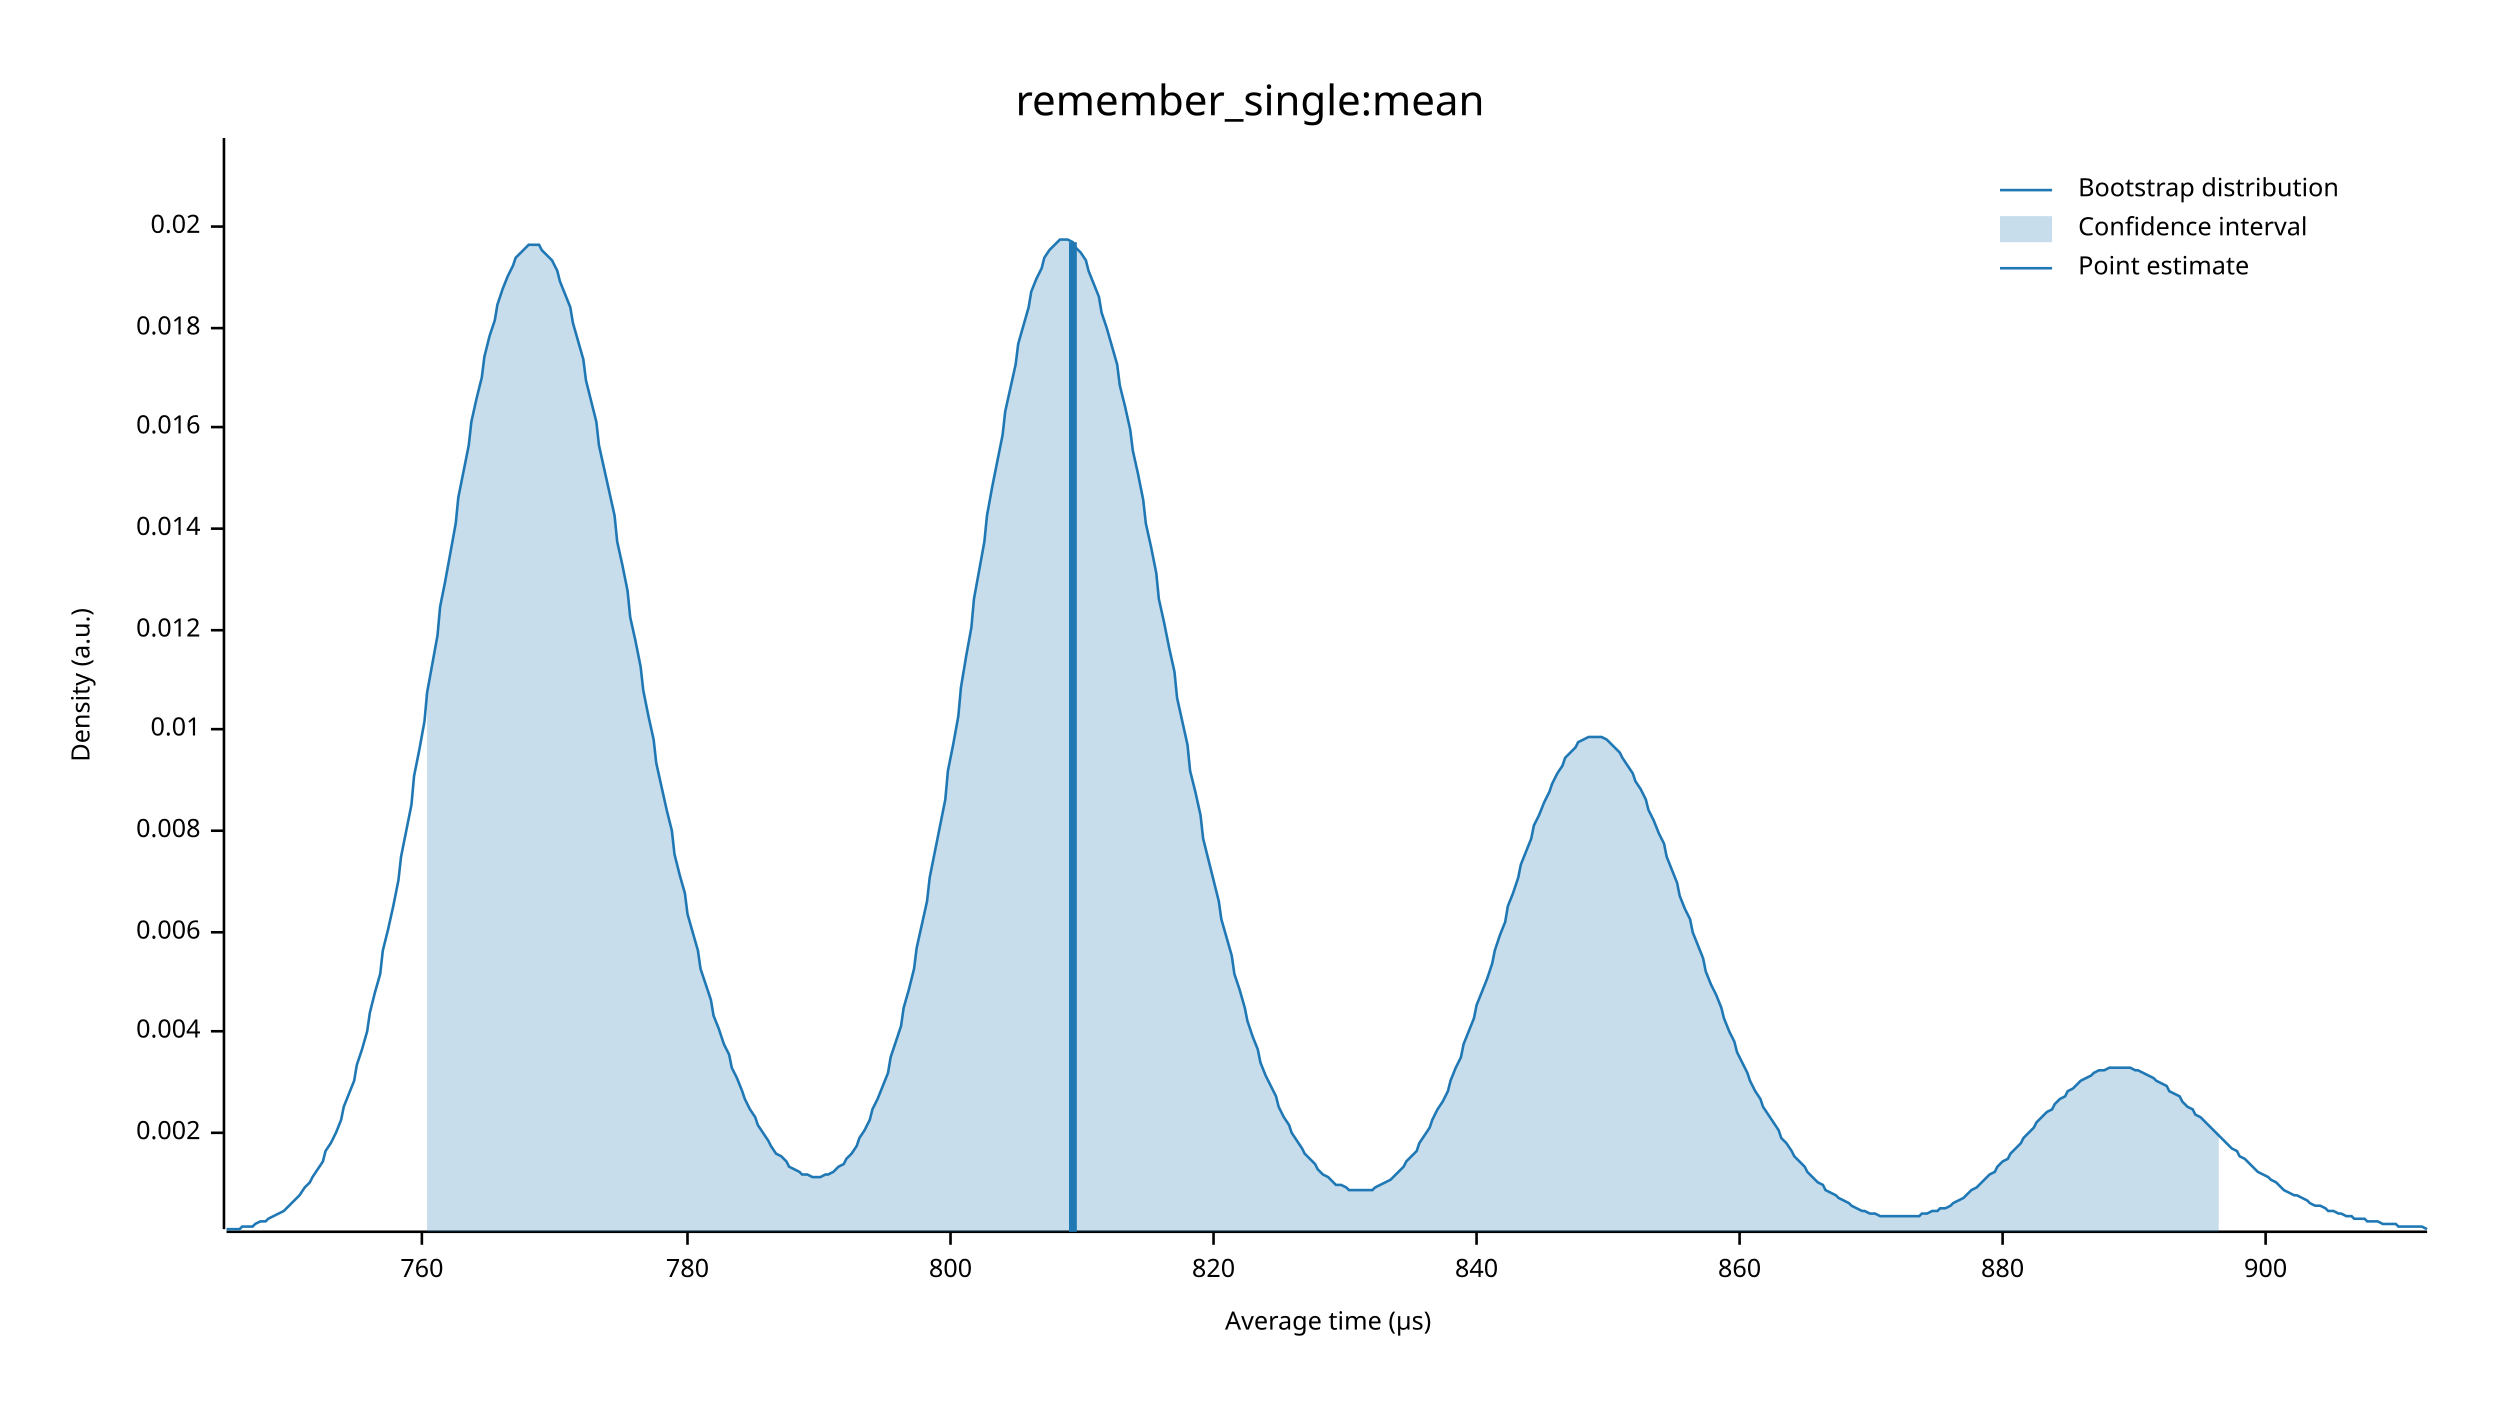
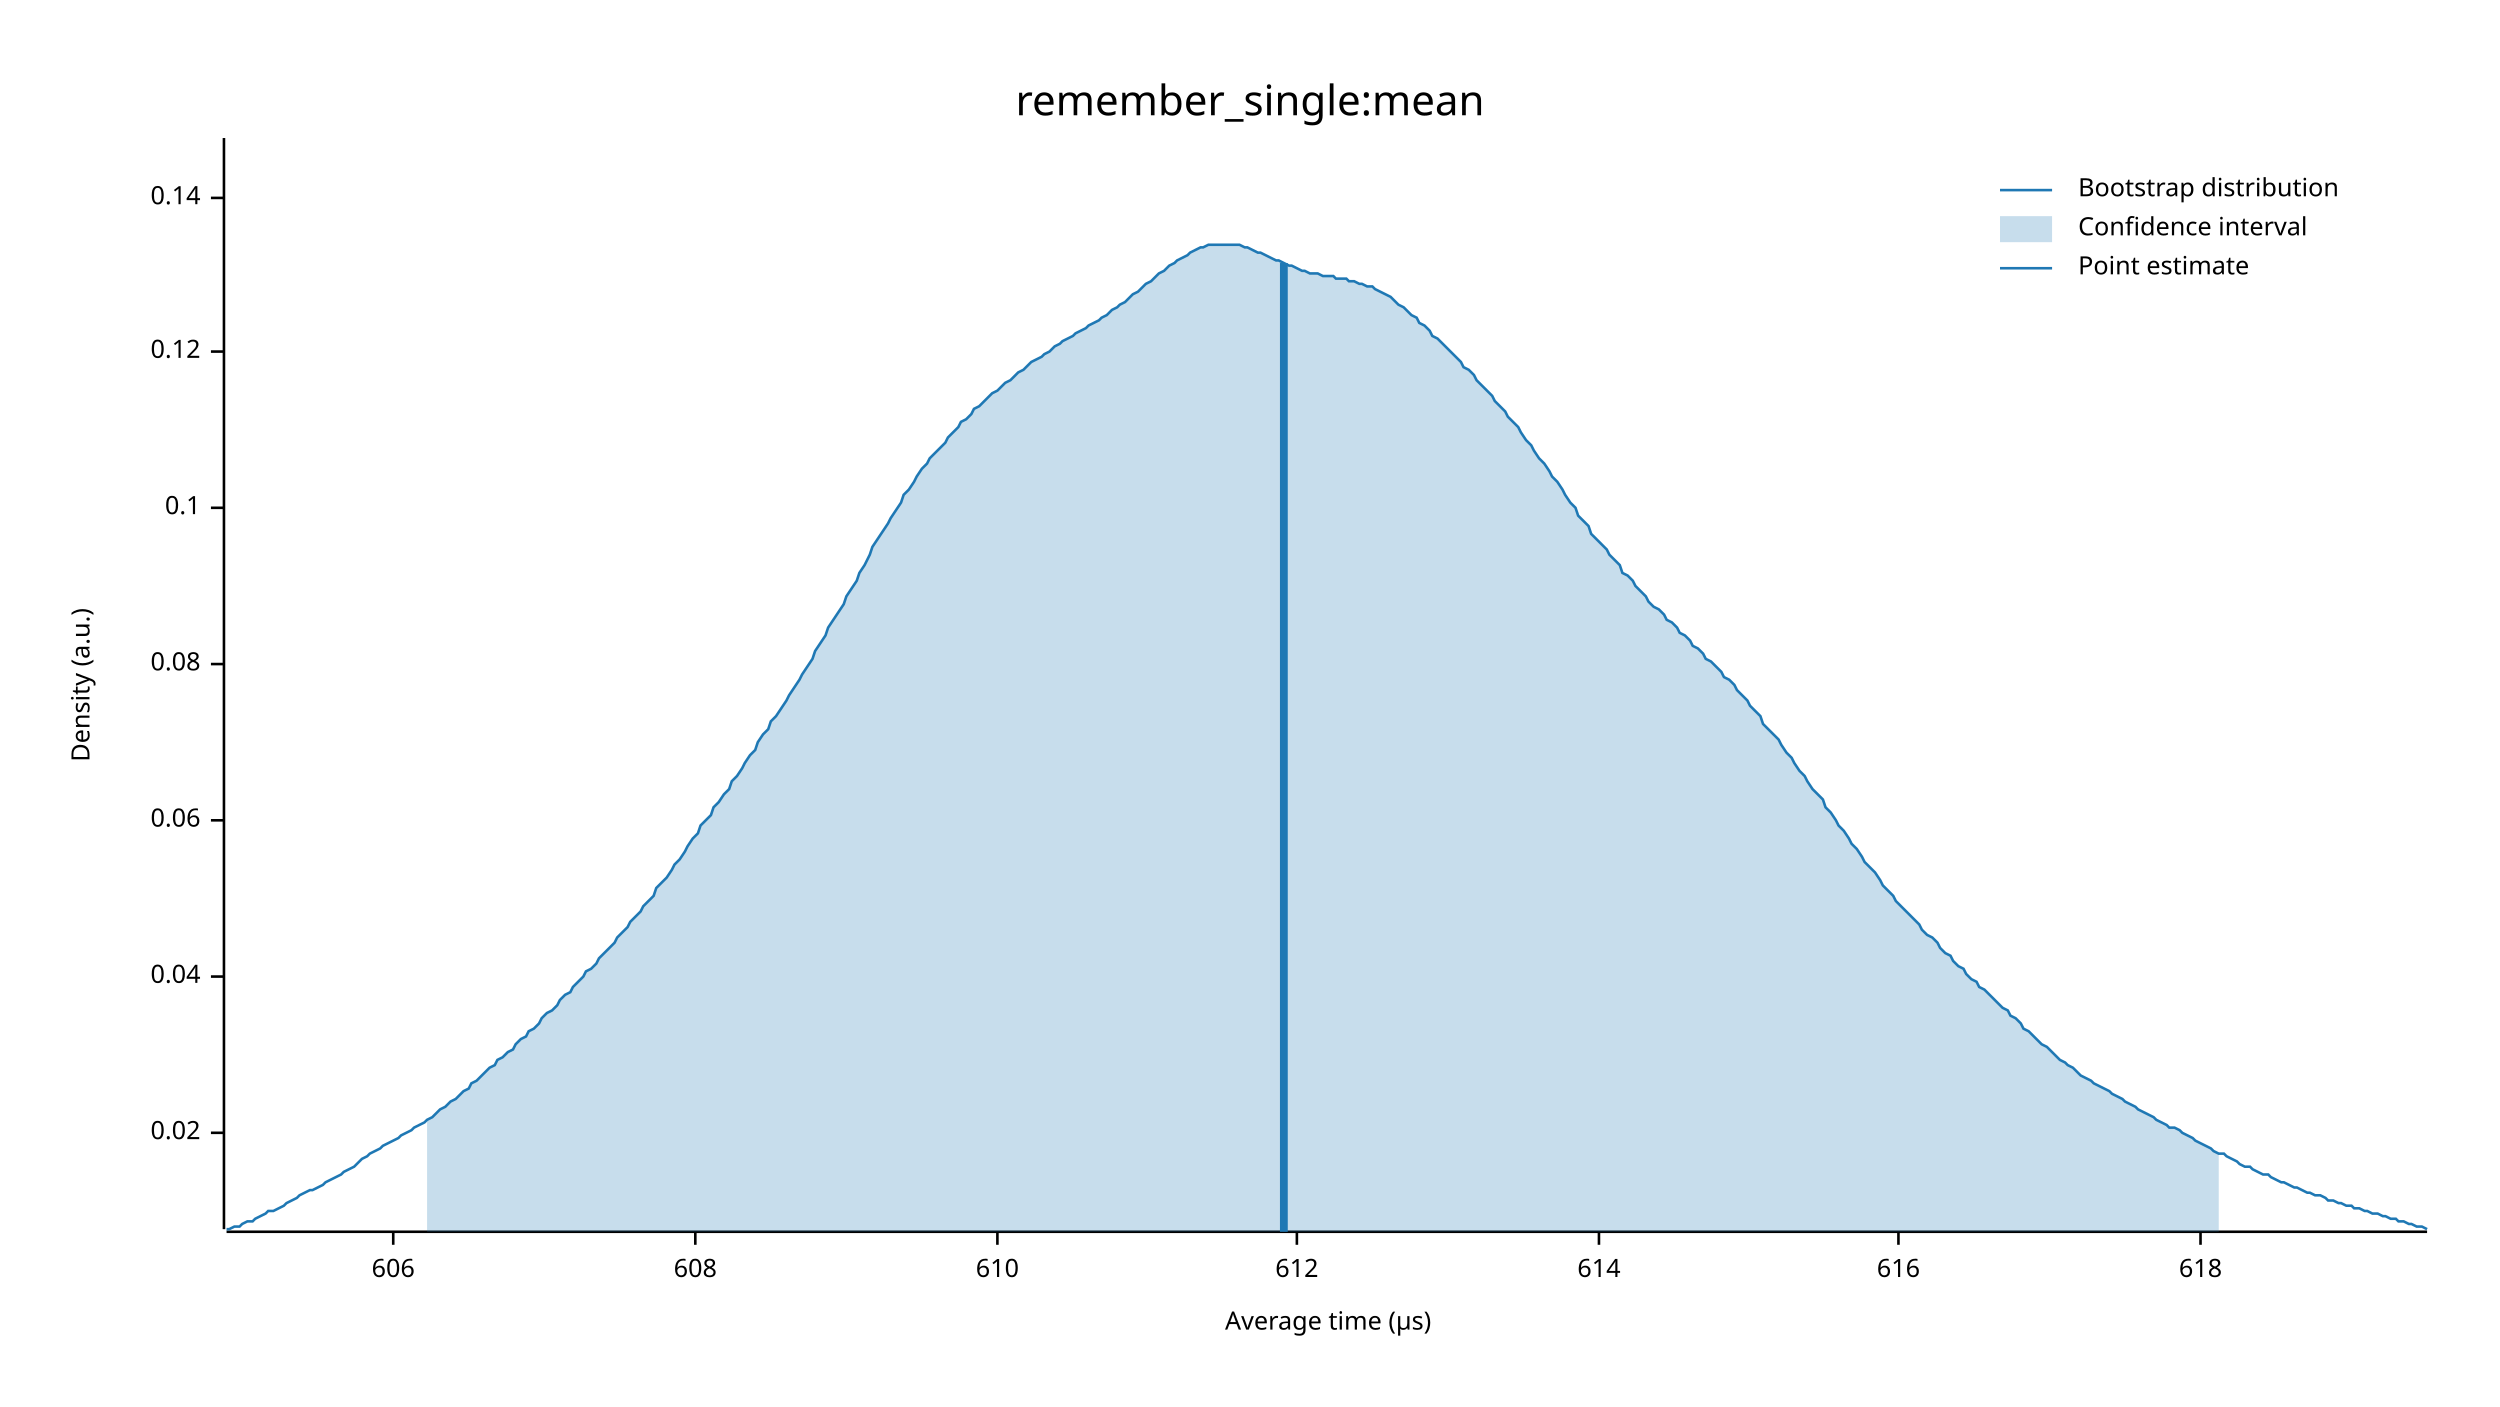
<svg xmlns="http://www.w3.org/2000/svg" width="960" height="540" viewBox="0 0 960 540">
  <text x="480" y="32" dy="0.76em" text-anchor="middle" font-family="sans-serif" font-size="16.129" opacity="1" fill="#000000">
remember_single:mean
</text>
  <text x="27" y="263" dy="0.76em" text-anchor="middle" font-family="sans-serif" font-size="9.677" opacity="1" fill="#000000" transform="rotate(270, 27, 263)">
Density (a.u.)
</text>
  <text x="510" y="513" dy="-0.5ex" text-anchor="middle" font-family="sans-serif" font-size="9.677" opacity="1" fill="#000000">
Average time (µs)
</text>
  <polyline fill="none" opacity="1" stroke="#000000" stroke-width="1" points="86,53 86,472 " />
  <text x="77" y="435" dy="0.5ex" text-anchor="end" font-family="sans-serif" font-size="9.677" opacity="1" fill="#000000">
- 0.002
+ 0.02
</text>
  <polyline fill="none" opacity="1" stroke="#000000" stroke-width="1" points="81,435 86,435 " />
-   <text x="77" y="396" dy="0.5ex" text-anchor="end" font-family="sans-serif" font-size="9.677" opacity="1" fill="#000000">
- 0.004
+   <text x="77" y="375" dy="0.5ex" text-anchor="end" font-family="sans-serif" font-size="9.677" opacity="1" fill="#000000">
+ 0.04
</text>
-   <polyline fill="none" opacity="1" stroke="#000000" stroke-width="1" points="81,396 86,396 " />
-   <text x="77" y="358" dy="0.5ex" text-anchor="end" font-family="sans-serif" font-size="9.677" opacity="1" fill="#000000">
- 0.006
+   <polyline fill="none" opacity="1" stroke="#000000" stroke-width="1" points="81,375 86,375 " />
+   <text x="77" y="315" dy="0.5ex" text-anchor="end" font-family="sans-serif" font-size="9.677" opacity="1" fill="#000000">
+ 0.06
</text>
-   <polyline fill="none" opacity="1" stroke="#000000" stroke-width="1" points="81,358 86,358 " />
-   <text x="77" y="319" dy="0.5ex" text-anchor="end" font-family="sans-serif" font-size="9.677" opacity="1" fill="#000000">
- 0.008
+   <polyline fill="none" opacity="1" stroke="#000000" stroke-width="1" points="81,315 86,315 " />
+   <text x="77" y="255" dy="0.5ex" text-anchor="end" font-family="sans-serif" font-size="9.677" opacity="1" fill="#000000">
+ 0.08
</text>
-   <polyline fill="none" opacity="1" stroke="#000000" stroke-width="1" points="81,319 86,319 " />
-   <text x="77" y="280" dy="0.5ex" text-anchor="end" font-family="sans-serif" font-size="9.677" opacity="1" fill="#000000">
- 0.01
+   <polyline fill="none" opacity="1" stroke="#000000" stroke-width="1" points="81,255 86,255 " />
+   <text x="77" y="195" dy="0.5ex" text-anchor="end" font-family="sans-serif" font-size="9.677" opacity="1" fill="#000000">
+ 0.1
</text>
-   <polyline fill="none" opacity="1" stroke="#000000" stroke-width="1" points="81,280 86,280 " />
-   <text x="77" y="242" dy="0.5ex" text-anchor="end" font-family="sans-serif" font-size="9.677" opacity="1" fill="#000000">
- 0.012
+   <polyline fill="none" opacity="1" stroke="#000000" stroke-width="1" points="81,195 86,195 " />
+   <text x="77" y="135" dy="0.5ex" text-anchor="end" font-family="sans-serif" font-size="9.677" opacity="1" fill="#000000">
+ 0.12
</text>
-   <polyline fill="none" opacity="1" stroke="#000000" stroke-width="1" points="81,242 86,242 " />
-   <text x="77" y="203" dy="0.5ex" text-anchor="end" font-family="sans-serif" font-size="9.677" opacity="1" fill="#000000">
- 0.014
+   <polyline fill="none" opacity="1" stroke="#000000" stroke-width="1" points="81,135 86,135 " />
+   <text x="77" y="76" dy="0.5ex" text-anchor="end" font-family="sans-serif" font-size="9.677" opacity="1" fill="#000000">
+ 0.14
</text>
-   <polyline fill="none" opacity="1" stroke="#000000" stroke-width="1" points="81,203 86,203 " />
-   <text x="77" y="164" dy="0.5ex" text-anchor="end" font-family="sans-serif" font-size="9.677" opacity="1" fill="#000000">
- 0.016
+   <polyline fill="none" opacity="1" stroke="#000000" stroke-width="1" points="81,76 86,76 " />
+   <polyline fill="none" opacity="1" stroke="#000000" stroke-width="1" points="87,473 932,473 " />
+   <text x="151" y="483" dy="0.76em" text-anchor="middle" font-family="sans-serif" font-size="9.677" opacity="1" fill="#000000">
+ 606
</text>
-   <polyline fill="none" opacity="1" stroke="#000000" stroke-width="1" points="81,164 86,164 " />
-   <text x="77" y="126" dy="0.5ex" text-anchor="end" font-family="sans-serif" font-size="9.677" opacity="1" fill="#000000">
- 0.018
+   <polyline fill="none" opacity="1" stroke="#000000" stroke-width="1" points="151,473 151,478 " />
+   <text x="267" y="483" dy="0.76em" text-anchor="middle" font-family="sans-serif" font-size="9.677" opacity="1" fill="#000000">
+ 608
</text>
-   <polyline fill="none" opacity="1" stroke="#000000" stroke-width="1" points="81,126 86,126 " />
-   <text x="77" y="87" dy="0.5ex" text-anchor="end" font-family="sans-serif" font-size="9.677" opacity="1" fill="#000000">
- 0.02
+   <polyline fill="none" opacity="1" stroke="#000000" stroke-width="1" points="267,473 267,478 " />
+   <text x="383" y="483" dy="0.76em" text-anchor="middle" font-family="sans-serif" font-size="9.677" opacity="1" fill="#000000">
+ 610
</text>
-   <polyline fill="none" opacity="1" stroke="#000000" stroke-width="1" points="81,87 86,87 " />
-   <polyline fill="none" opacity="1" stroke="#000000" stroke-width="1" points="87,473 932,473 " />
-   <text x="162" y="483" dy="0.76em" text-anchor="middle" font-family="sans-serif" font-size="9.677" opacity="1" fill="#000000">
- 760
+   <polyline fill="none" opacity="1" stroke="#000000" stroke-width="1" points="383,473 383,478 " />
+   <text x="498" y="483" dy="0.76em" text-anchor="middle" font-family="sans-serif" font-size="9.677" opacity="1" fill="#000000">
+ 612
</text>
-   <polyline fill="none" opacity="1" stroke="#000000" stroke-width="1" points="162,473 162,478 " />
-   <text x="264" y="483" dy="0.76em" text-anchor="middle" font-family="sans-serif" font-size="9.677" opacity="1" fill="#000000">
- 780
+   <polyline fill="none" opacity="1" stroke="#000000" stroke-width="1" points="498,473 498,478 " />
+   <text x="614" y="483" dy="0.76em" text-anchor="middle" font-family="sans-serif" font-size="9.677" opacity="1" fill="#000000">
+ 614
</text>
-   <polyline fill="none" opacity="1" stroke="#000000" stroke-width="1" points="264,473 264,478 " />
-   <text x="365" y="483" dy="0.76em" text-anchor="middle" font-family="sans-serif" font-size="9.677" opacity="1" fill="#000000">
- 800
+   <polyline fill="none" opacity="1" stroke="#000000" stroke-width="1" points="614,473 614,478 " />
+   <text x="729" y="483" dy="0.76em" text-anchor="middle" font-family="sans-serif" font-size="9.677" opacity="1" fill="#000000">
+ 616
</text>
-   <polyline fill="none" opacity="1" stroke="#000000" stroke-width="1" points="365,473 365,478 " />
-   <text x="466" y="483" dy="0.76em" text-anchor="middle" font-family="sans-serif" font-size="9.677" opacity="1" fill="#000000">
- 820
+   <polyline fill="none" opacity="1" stroke="#000000" stroke-width="1" points="729,473 729,478 " />
+   <text x="845" y="483" dy="0.76em" text-anchor="middle" font-family="sans-serif" font-size="9.677" opacity="1" fill="#000000">
+ 618
</text>
-   <polyline fill="none" opacity="1" stroke="#000000" stroke-width="1" points="466,473 466,478 " />
-   <text x="567" y="483" dy="0.76em" text-anchor="middle" font-family="sans-serif" font-size="9.677" opacity="1" fill="#000000">
- 840
- </text>
-   <polyline fill="none" opacity="1" stroke="#000000" stroke-width="1" points="567,473 567,478 " />
-   <text x="668" y="483" dy="0.76em" text-anchor="middle" font-family="sans-serif" font-size="9.677" opacity="1" fill="#000000">
- 860
- </text>
-   <polyline fill="none" opacity="1" stroke="#000000" stroke-width="1" points="668,473 668,478 " />
-   <text x="769" y="483" dy="0.76em" text-anchor="middle" font-family="sans-serif" font-size="9.677" opacity="1" fill="#000000">
- 880
- </text>
-   <polyline fill="none" opacity="1" stroke="#000000" stroke-width="1" points="769,473 769,478 " />
-   <text x="870" y="483" dy="0.76em" text-anchor="middle" font-family="sans-serif" font-size="9.677" opacity="1" fill="#000000">
- 900
- </text>
-   <polyline fill="none" opacity="1" stroke="#000000" stroke-width="1" points="870,473 870,478 " />
-   <polyline fill="none" opacity="1" stroke="#1F78B4" stroke-width="1" points="87,472 88,472 90,472 92,472 93,471 95,471 97,471 98,470 100,469 102,469 103,468 105,467 107,466 109,465 110,464 112,462 114,460 115,459 117,456 119,454 120,452 122,449 124,446 125,442 127,439 129,435 131,430 132,425 134,420 136,415 137,409 139,403 141,396 142,389 144,381 146,374 147,365 149,357 151,348 153,338 154,329 156,319 158,309 159,298 161,288 163,277 164,266 166,255 168,244 169,233 171,223 173,212 175,201 176,191 178,181 180,171 181,162 183,153 185,145 186,137 188,129 190,123 191,117 193,111 195,106 197,102 198,99 200,97 202,95 203,94 205,94 207,94 208,96 210,98 212,100 214,104 215,108 217,113 219,118 220,124 222,131 224,138 225,146 227,154 229,162 230,171 232,180 234,189 236,198 237,208 239,217 241,227 242,237 244,246 246,256 247,265 249,275 251,284 252,293 254,302 256,311 258,319 259,328 261,336 263,343 264,351 266,358 268,365 269,372 271,378 273,384 274,390 276,395 278,401 280,405 281,410 283,414 285,419 286,422 288,426 290,429 291,432 293,435 295,438 296,440 298,443 300,444 302,446 303,448 305,449 307,450 308,451 310,451 312,452 313,452 315,452 317,451 318,451 320,450 322,448 324,447 325,445 327,443 329,440 330,437 332,434 334,430 335,426 337,422 339,417 341,412 342,406 344,400 346,394 347,387 349,380 351,372 352,364 354,355 356,346 357,337 359,327 361,317 363,307 364,296 366,286 368,275 369,264 371,252 373,241 374,230 376,219 378,208 379,198 381,187 383,177 385,167 386,158 388,149 390,140 391,132 393,125 395,118 396,112 398,107 400,103 401,99 403,96 405,94 407,92 408,92 410,92 412,93 413,95 415,97 417,100 418,104 420,109 422,114 423,120 425,126 427,133 429,140 430,148 432,156 434,165 435,173 437,182 439,192 440,201 442,210 444,220 445,230 447,239 449,249 451,258 452,268 454,277 456,286 457,296 459,304 461,313 462,322 464,330 466,338 468,346 469,353 471,360 473,367 474,374 476,380 478,387 479,392 481,398 483,403 484,408 486,413 488,417 490,421 491,425 493,429 495,432 496,435 498,438 500,441 501,443 503,445 505,447 506,449 508,451 510,452 512,454 513,455 515,455 517,456 518,457 520,457 522,457 523,457 525,457 527,457 528,456 530,455 532,454 534,453 535,452 537,450 539,448 540,446 542,444 544,442 545,439 547,436 549,433 550,430 552,426 554,423 556,419 557,415 559,410 561,406 562,401 564,396 566,391 567,386 569,381 571,376 573,370 574,365 576,359 578,354 579,348 581,343 583,337 584,332 586,327 588,322 589,317 591,313 593,308 595,304 596,301 598,297 600,294 601,291 603,289 605,287 606,285 608,284 610,283 611,283 613,283 615,283 617,284 618,285 620,287 622,289 623,291 625,294 627,297 628,300 630,303 632,307 633,311 635,315 637,320 639,324 640,329 642,334 644,339 645,344 647,349 649,353 650,358 652,363 654,368 655,373 657,378 659,382 661,387 662,391 664,396 666,400 667,404 669,408 671,412 672,415 674,419 676,422 677,425 679,428 681,431 683,434 684,437 686,439 688,442 689,444 691,446 693,448 694,450 696,452 698,454 700,455 701,457 703,458 705,459 706,460 708,461 710,462 711,463 713,464 715,465 716,465 718,466 720,466 722,467 723,467 725,467 727,467 728,467 730,467 732,467 733,467 735,467 737,467 738,466 740,466 742,465 744,465 745,464 747,464 749,463 750,462 752,461 754,460 755,459 757,457 759,456 760,455 762,453 764,451 766,450 767,448 769,446 771,445 772,443 774,441 776,439 777,437 779,435 781,433 782,431 784,429 786,427 788,426 789,424 791,422 793,421 794,419 796,418 798,416 799,415 801,414 803,413 804,412 806,411 808,411 810,410 811,410 813,410 815,410 816,410 818,410 820,411 821,411 823,412 825,413 827,414 828,415 830,416 832,417 833,419 835,420 837,421 838,423 840,425 842,426 843,428 845,429 847,431 849,433 850,434 852,436 854,438 855,439 857,441 859,442 860,444 862,445 864,447 865,448 867,450 869,451 871,452 872,453 874,454 876,456 877,457 879,458 881,459 882,459 884,460 886,461 887,462 889,463 891,463 893,464 894,465 896,465 898,466 899,466 901,467 903,467 904,468 906,468 908,468 909,469 911,469 913,469 915,470 916,470 918,470 920,470 921,471 923,471 925,471 926,471 928,471 930,471 932,472 " />
-   <polygon opacity="0.25" fill="#1F78B4" points="164,266 166,255 168,244 169,233 171,223 173,212 175,201 176,191 178,181 180,171 181,162 183,153 185,145 186,137 188,129 190,123 191,117 193,111 195,106 197,102 198,99 200,97 202,95 203,94 205,94 207,94 208,96 210,98 212,100 214,104 215,108 217,113 219,118 220,124 222,131 224,138 225,146 227,154 229,162 230,171 232,180 234,189 236,198 237,208 239,217 241,227 242,237 244,246 246,256 247,265 249,275 251,284 252,293 254,302 256,311 258,319 259,328 261,336 263,343 264,351 266,358 268,365 269,372 271,378 273,384 274,390 276,395 278,401 280,405 281,410 283,414 285,419 286,422 288,426 290,429 291,432 293,435 295,438 296,440 298,443 300,444 302,446 303,448 305,449 307,450 308,451 310,451 312,452 313,452 315,452 317,451 318,451 320,450 322,448 324,447 325,445 327,443 329,440 330,437 332,434 334,430 335,426 337,422 339,417 341,412 342,406 344,400 346,394 347,387 349,380 351,372 352,364 354,355 356,346 357,337 359,327 361,317 363,307 364,296 366,286 368,275 369,264 371,252 373,241 374,230 376,219 378,208 379,198 381,187 383,177 385,167 386,158 388,149 390,140 391,132 393,125 395,118 396,112 398,107 400,103 401,99 403,96 405,94 407,92 408,92 410,92 412,93 413,95 415,97 417,100 418,104 420,109 422,114 423,120 425,126 427,133 429,140 430,148 432,156 434,165 435,173 437,182 439,192 440,201 442,210 444,220 445,230 447,239 449,249 451,258 452,268 454,277 456,286 457,296 459,304 461,313 462,322 464,330 466,338 468,346 469,353 471,360 473,367 474,374 476,380 478,387 479,392 481,398 483,403 484,408 486,413 488,417 490,421 491,425 493,429 495,432 496,435 498,438 500,441 501,443 503,445 505,447 506,449 508,451 510,452 512,454 513,455 515,455 517,456 518,457 520,457 522,457 523,457 525,457 527,457 528,456 530,455 532,454 534,453 535,452 537,450 539,448 540,446 542,444 544,442 545,439 547,436 549,433 550,430 552,426 554,423 556,419 557,415 559,410 561,406 562,401 564,396 566,391 567,386 569,381 571,376 573,370 574,365 576,359 578,354 579,348 581,343 583,337 584,332 586,327 588,322 589,317 591,313 593,308 595,304 596,301 598,297 600,294 601,291 603,289 605,287 606,285 608,284 610,283 611,283 613,283 615,283 617,284 618,285 620,287 622,289 623,291 625,294 627,297 628,300 630,303 632,307 633,311 635,315 637,320 639,324 640,329 642,334 644,339 645,344 647,349 649,353 650,358 652,363 654,368 655,373 657,378 659,382 661,387 662,391 664,396 666,400 667,404 669,408 671,412 672,415 674,419 676,422 677,425 679,428 681,431 683,434 684,437 686,439 688,442 689,444 691,446 693,448 694,450 696,452 698,454 700,455 701,457 703,458 705,459 706,460 708,461 710,462 711,463 713,464 715,465 716,465 718,466 720,466 722,467 723,467 725,467 727,467 728,467 730,467 732,467 733,467 735,467 737,467 738,466 740,466 742,465 744,465 745,464 747,464 749,463 750,462 752,461 754,460 755,459 757,457 759,456 760,455 762,453 764,451 766,450 767,448 769,446 771,445 772,443 774,441 776,439 777,437 779,435 781,433 782,431 784,429 786,427 788,426 789,424 791,422 793,421 794,419 796,418 798,416 799,415 801,414 803,413 804,412 806,411 808,411 810,410 811,410 813,410 815,410 816,410 818,410 820,411 821,411 823,412 825,413 827,414 828,415 830,416 832,417 833,419 835,420 837,421 838,423 840,425 842,426 843,428 845,429 847,431 849,433 850,434 852,436 852,473 164,473 " />
-   <polyline fill="none" opacity="1" stroke="#1F78B4" stroke-width="3" points="412,473 412,93 " />
+   <polyline fill="none" opacity="1" stroke="#000000" stroke-width="1" points="845,473 845,478 " />
+   <polyline fill="none" opacity="1" stroke="#1F78B4" stroke-width="1" points="87,472 88,472 90,471 92,471 93,470 95,469 97,469 98,468 100,467 102,466 103,465 105,465 107,464 109,463 110,462 112,461 114,460 115,459 117,458 119,457 120,457 122,456 124,455 125,454 127,453 129,452 131,451 132,450 134,449 136,448 137,447 139,445 141,444 142,443 144,442 146,441 147,440 149,439 151,438 153,437 154,436 156,435 158,434 159,433 161,432 163,431 164,430 166,429 168,427 169,426 171,425 173,423 175,422 176,421 178,419 180,418 181,416 183,415 185,413 186,412 188,410 190,409 191,407 193,406 195,404 197,403 198,401 200,399 202,398 203,396 205,395 207,393 208,391 210,389 212,388 214,386 215,384 217,382 219,381 220,379 222,377 224,375 225,373 227,372 229,370 230,368 232,366 234,364 236,362 237,360 239,358 241,356 242,354 244,352 246,350 247,348 249,346 251,344 252,341 254,339 256,337 258,334 259,332 261,330 263,327 264,325 266,322 268,320 269,317 271,315 273,313 274,310 276,308 278,305 280,303 281,300 283,298 285,295 286,293 288,290 290,288 291,285 293,282 295,280 296,277 298,275 300,272 302,269 303,267 305,264 307,261 308,259 310,256 312,253 313,250 315,247 317,244 318,241 320,238 322,235 324,232 325,229 327,226 329,223 330,220 332,217 334,213 335,210 337,207 339,204 341,201 342,199 344,196 346,193 347,190 349,188 351,185 352,183 354,180 356,178 357,176 359,174 361,172 363,170 364,168 366,166 368,164 369,162 371,161 373,159 374,157 376,156 378,154 379,153 381,151 383,150 385,148 386,147 388,146 390,144 391,143 393,142 395,140 396,139 398,138 400,137 401,136 403,135 405,133 407,132 408,131 410,130 412,129 413,128 415,127 417,126 418,125 420,124 422,123 423,122 425,121 427,119 429,118 430,117 432,116 434,114 435,113 437,112 439,110 440,109 442,108 444,106 445,105 447,104 449,102 451,101 452,100 454,99 456,98 457,97 459,96 461,95 462,95 464,94 466,94 468,94 469,94 471,94 473,94 474,94 476,94 478,95 479,95 481,96 483,97 484,97 486,98 488,99 490,100 491,100 493,101 495,102 496,102 498,103 500,104 501,104 503,105 505,105 506,105 508,106 510,106 512,106 513,107 515,107 517,107 518,108 520,108 522,109 523,109 525,110 527,110 528,111 530,112 532,113 534,114 535,115 537,117 539,118 540,119 542,121 544,122 545,124 547,125 549,127 550,129 552,130 554,132 556,134 557,135 559,137 561,139 562,141 564,142 566,144 567,146 569,148 571,150 573,152 574,154 576,156 578,158 579,160 581,162 583,164 584,166 586,169 588,171 589,173 591,176 593,178 595,181 596,183 598,185 600,188 601,190 603,193 605,195 606,198 608,200 610,202 611,205 613,207 615,209 617,211 618,213 620,215 622,217 623,220 625,221 627,223 628,225 630,227 632,229 633,231 635,233 637,234 639,236 640,238 642,239 644,241 645,243 647,244 649,246 650,248 652,249 654,251 655,253 657,254 659,256 661,258 662,260 664,261 666,263 667,265 669,267 671,269 672,271 674,273 676,275 677,278 679,280 681,282 683,284 684,286 686,289 688,291 689,293 691,296 693,298 694,300 696,303 698,305 700,307 701,310 703,312 705,315 706,317 708,319 710,322 711,324 713,326 715,329 716,331 718,333 720,335 722,338 723,340 725,342 727,344 728,346 730,348 732,350 733,351 735,353 737,355 738,357 740,359 742,360 744,362 745,364 747,366 749,367 750,369 752,371 754,372 755,374 757,376 759,377 760,379 762,380 764,382 766,384 767,385 769,387 771,388 772,390 774,391 776,393 777,395 779,396 781,398 782,399 784,401 786,402 788,404 789,405 791,407 793,408 794,409 796,410 798,412 799,413 801,414 803,415 804,416 806,417 808,418 810,419 811,420 813,421 815,422 816,423 818,424 820,425 821,426 823,427 825,428 827,429 828,430 830,431 832,432 833,433 835,433 837,434 838,435 840,436 842,437 843,438 845,439 847,440 849,441 850,442 852,443 854,443 855,444 857,445 859,446 860,447 862,448 864,448 865,449 867,450 869,451 871,451 872,452 874,453 876,454 877,454 879,455 881,456 882,456 884,457 886,458 887,458 889,459 891,459 893,460 894,461 896,461 898,462 899,462 901,463 903,463 904,464 906,464 908,465 909,465 911,466 913,466 915,467 916,467 918,468 920,468 921,469 923,469 925,470 926,470 928,471 930,471 932,472 " />
+   <polygon opacity="0.25" fill="#1F78B4" points="164,430 166,429 168,427 169,426 171,425 173,423 175,422 176,421 178,419 180,418 181,416 183,415 185,413 186,412 188,410 190,409 191,407 193,406 195,404 197,403 198,401 200,399 202,398 203,396 205,395 207,393 208,391 210,389 212,388 214,386 215,384 217,382 219,381 220,379 222,377 224,375 225,373 227,372 229,370 230,368 232,366 234,364 236,362 237,360 239,358 241,356 242,354 244,352 246,350 247,348 249,346 251,344 252,341 254,339 256,337 258,334 259,332 261,330 263,327 264,325 266,322 268,320 269,317 271,315 273,313 274,310 276,308 278,305 280,303 281,300 283,298 285,295 286,293 288,290 290,288 291,285 293,282 295,280 296,277 298,275 300,272 302,269 303,267 305,264 307,261 308,259 310,256 312,253 313,250 315,247 317,244 318,241 320,238 322,235 324,232 325,229 327,226 329,223 330,220 332,217 334,213 335,210 337,207 339,204 341,201 342,199 344,196 346,193 347,190 349,188 351,185 352,183 354,180 356,178 357,176 359,174 361,172 363,170 364,168 366,166 368,164 369,162 371,161 373,159 374,157 376,156 378,154 379,153 381,151 383,150 385,148 386,147 388,146 390,144 391,143 393,142 395,140 396,139 398,138 400,137 401,136 403,135 405,133 407,132 408,131 410,130 412,129 413,128 415,127 417,126 418,125 420,124 422,123 423,122 425,121 427,119 429,118 430,117 432,116 434,114 435,113 437,112 439,110 440,109 442,108 444,106 445,105 447,104 449,102 451,101 452,100 454,99 456,98 457,97 459,96 461,95 462,95 464,94 466,94 468,94 469,94 471,94 473,94 474,94 476,94 478,95 479,95 481,96 483,97 484,97 486,98 488,99 490,100 491,100 493,101 495,102 496,102 498,103 500,104 501,104 503,105 505,105 506,105 508,106 510,106 512,106 513,107 515,107 517,107 518,108 520,108 522,109 523,109 525,110 527,110 528,111 530,112 532,113 534,114 535,115 537,117 539,118 540,119 542,121 544,122 545,124 547,125 549,127 550,129 552,130 554,132 556,134 557,135 559,137 561,139 562,141 564,142 566,144 567,146 569,148 571,150 573,152 574,154 576,156 578,158 579,160 581,162 583,164 584,166 586,169 588,171 589,173 591,176 593,178 595,181 596,183 598,185 600,188 601,190 603,193 605,195 606,198 608,200 610,202 611,205 613,207 615,209 617,211 618,213 620,215 622,217 623,220 625,221 627,223 628,225 630,227 632,229 633,231 635,233 637,234 639,236 640,238 642,239 644,241 645,243 647,244 649,246 650,248 652,249 654,251 655,253 657,254 659,256 661,258 662,260 664,261 666,263 667,265 669,267 671,269 672,271 674,273 676,275 677,278 679,280 681,282 683,284 684,286 686,289 688,291 689,293 691,296 693,298 694,300 696,303 698,305 700,307 701,310 703,312 705,315 706,317 708,319 710,322 711,324 713,326 715,329 716,331 718,333 720,335 722,338 723,340 725,342 727,344 728,346 730,348 732,350 733,351 735,353 737,355 738,357 740,359 742,360 744,362 745,364 747,366 749,367 750,369 752,371 754,372 755,374 757,376 759,377 760,379 762,380 764,382 766,384 767,385 769,387 771,388 772,390 774,391 776,393 777,395 779,396 781,398 782,399 784,401 786,402 788,404 789,405 791,407 793,408 794,409 796,410 798,412 799,413 801,414 803,415 804,416 806,417 808,418 810,419 811,420 813,421 815,422 816,423 818,424 820,425 821,426 823,427 825,428 827,429 828,430 830,431 832,432 833,433 835,433 837,434 838,435 840,436 842,437 843,438 845,439 847,440 849,441 850,442 852,443 852,473 164,473 " />
+   <polyline fill="none" opacity="1" stroke="#1F78B4" stroke-width="3" points="493,473 493,101 " />
  <text x="798" y="68" dy="0.76em" text-anchor="start" font-family="sans-serif" font-size="9.677" opacity="1" fill="#000000">
Bootstrap distribution
</text>
  <text x="798" y="83" dy="0.76em" text-anchor="start" font-family="sans-serif" font-size="9.677" opacity="1" fill="#000000">
Confidence interval
</text>
  <text x="798" y="98" dy="0.76em" text-anchor="start" font-family="sans-serif" font-size="9.677" opacity="1" fill="#000000">
Point estimate
</text>
  <polyline fill="none" opacity="1" stroke="#1F78B4" stroke-width="1" points="768,73 788,73 " />
  <rect x="768" y="83" width="20" height="10" opacity="0.25" fill="#1F78B4" stroke="none" />
  <polyline fill="none" opacity="1" stroke="#1F78B4" stroke-width="1" points="768,103 788,103 " />
</svg>
